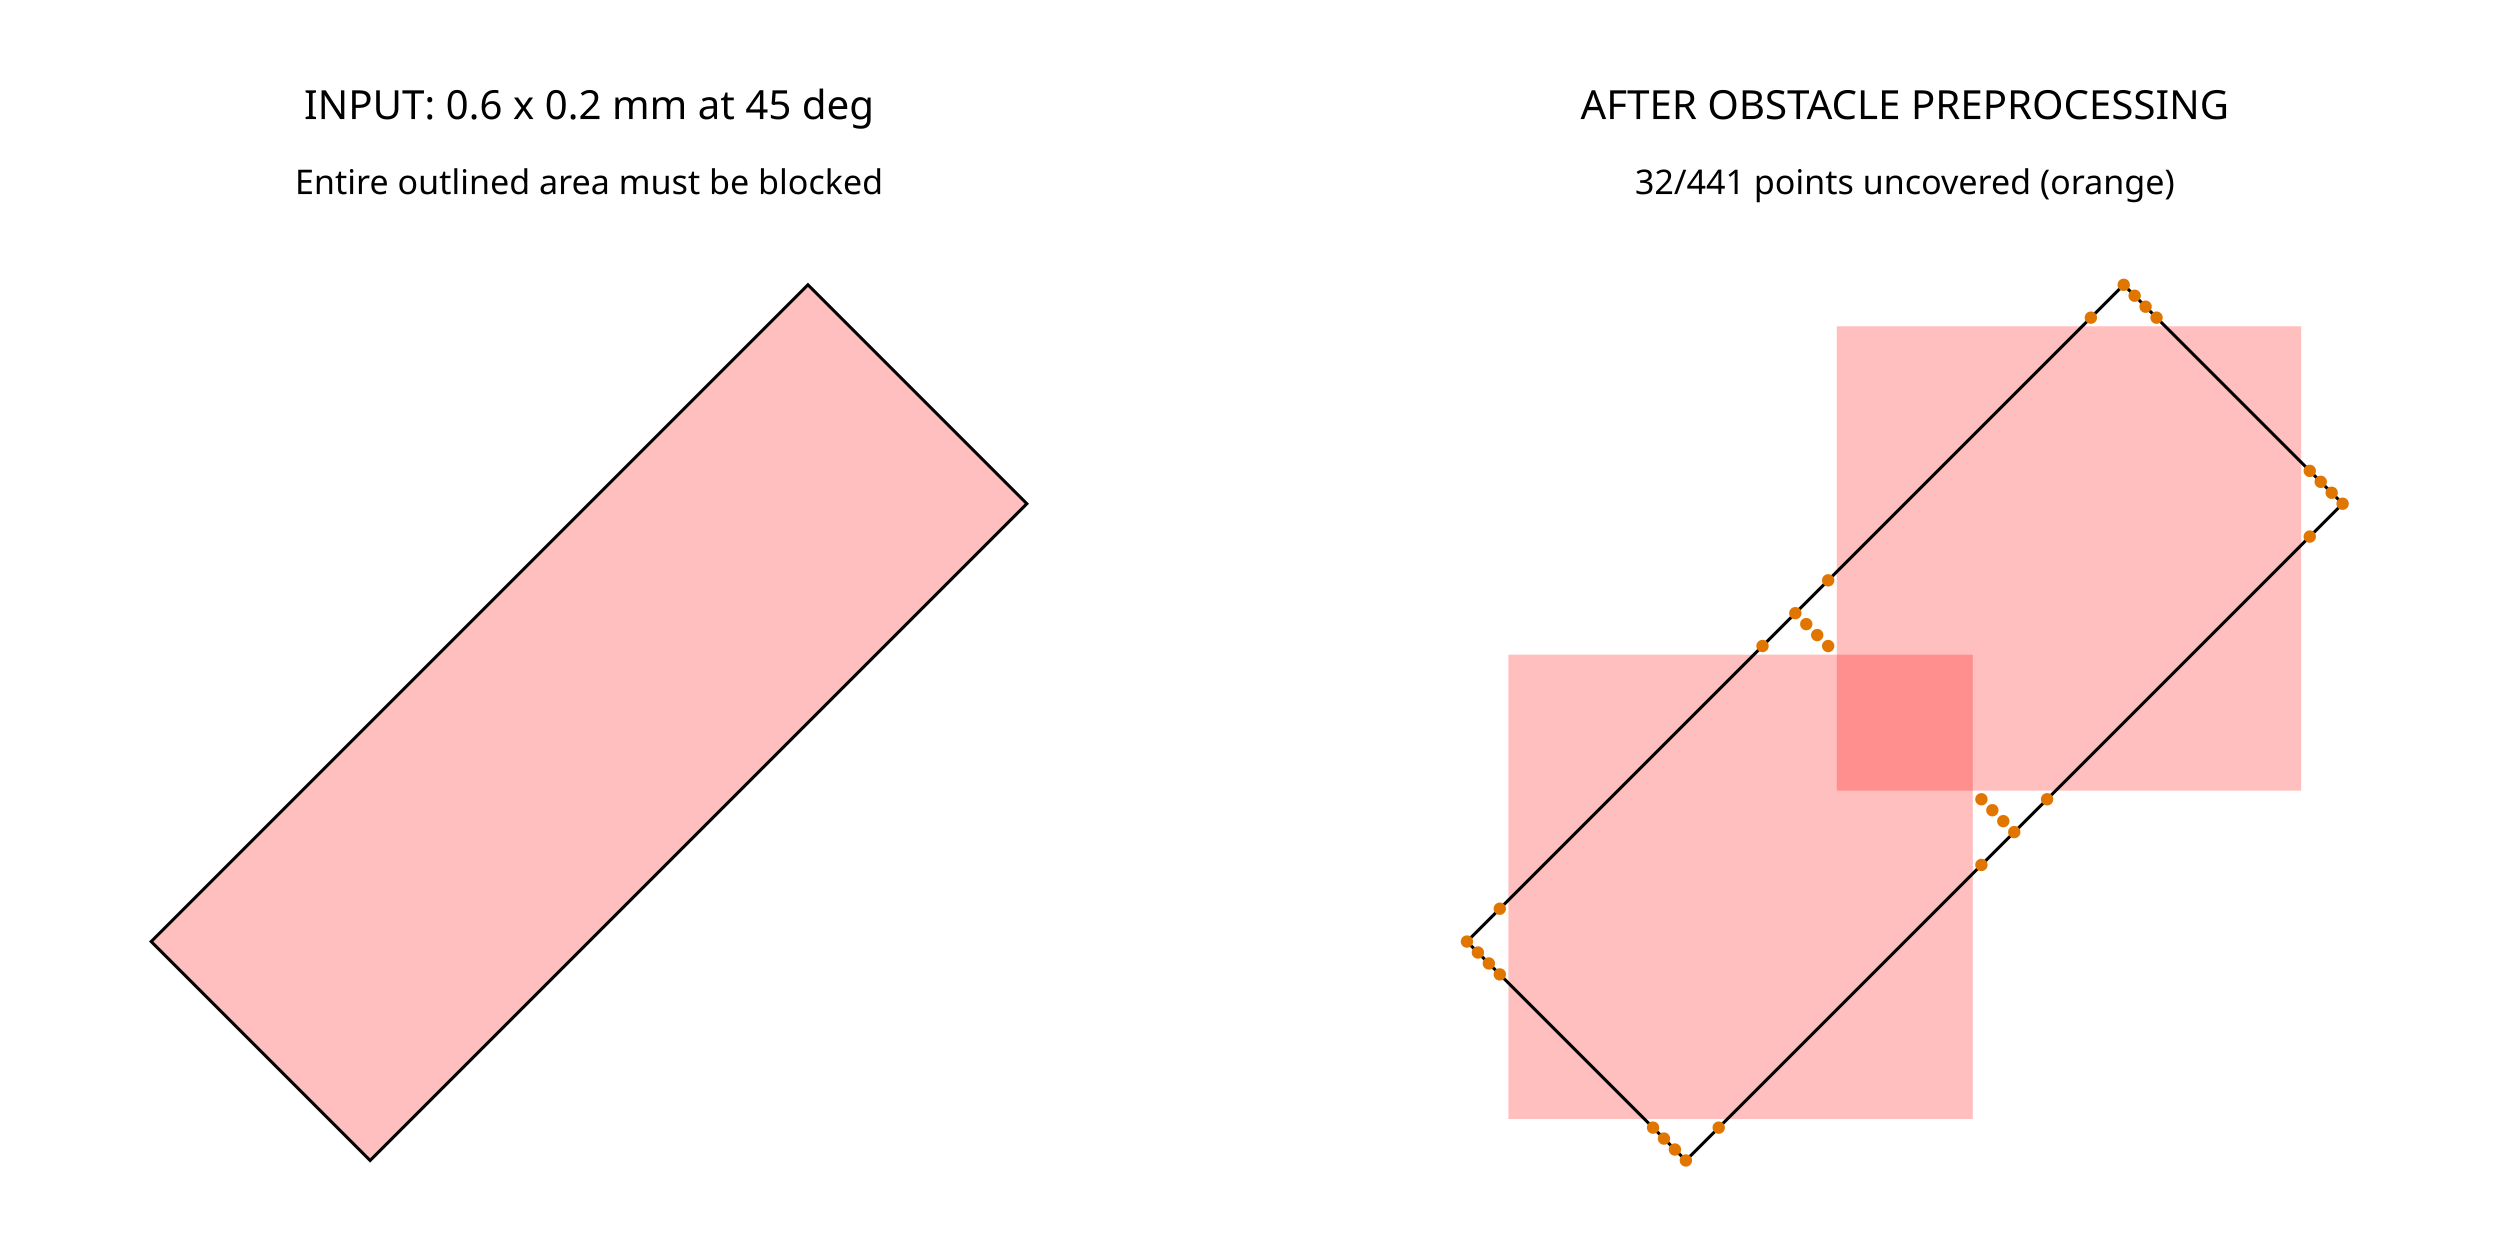
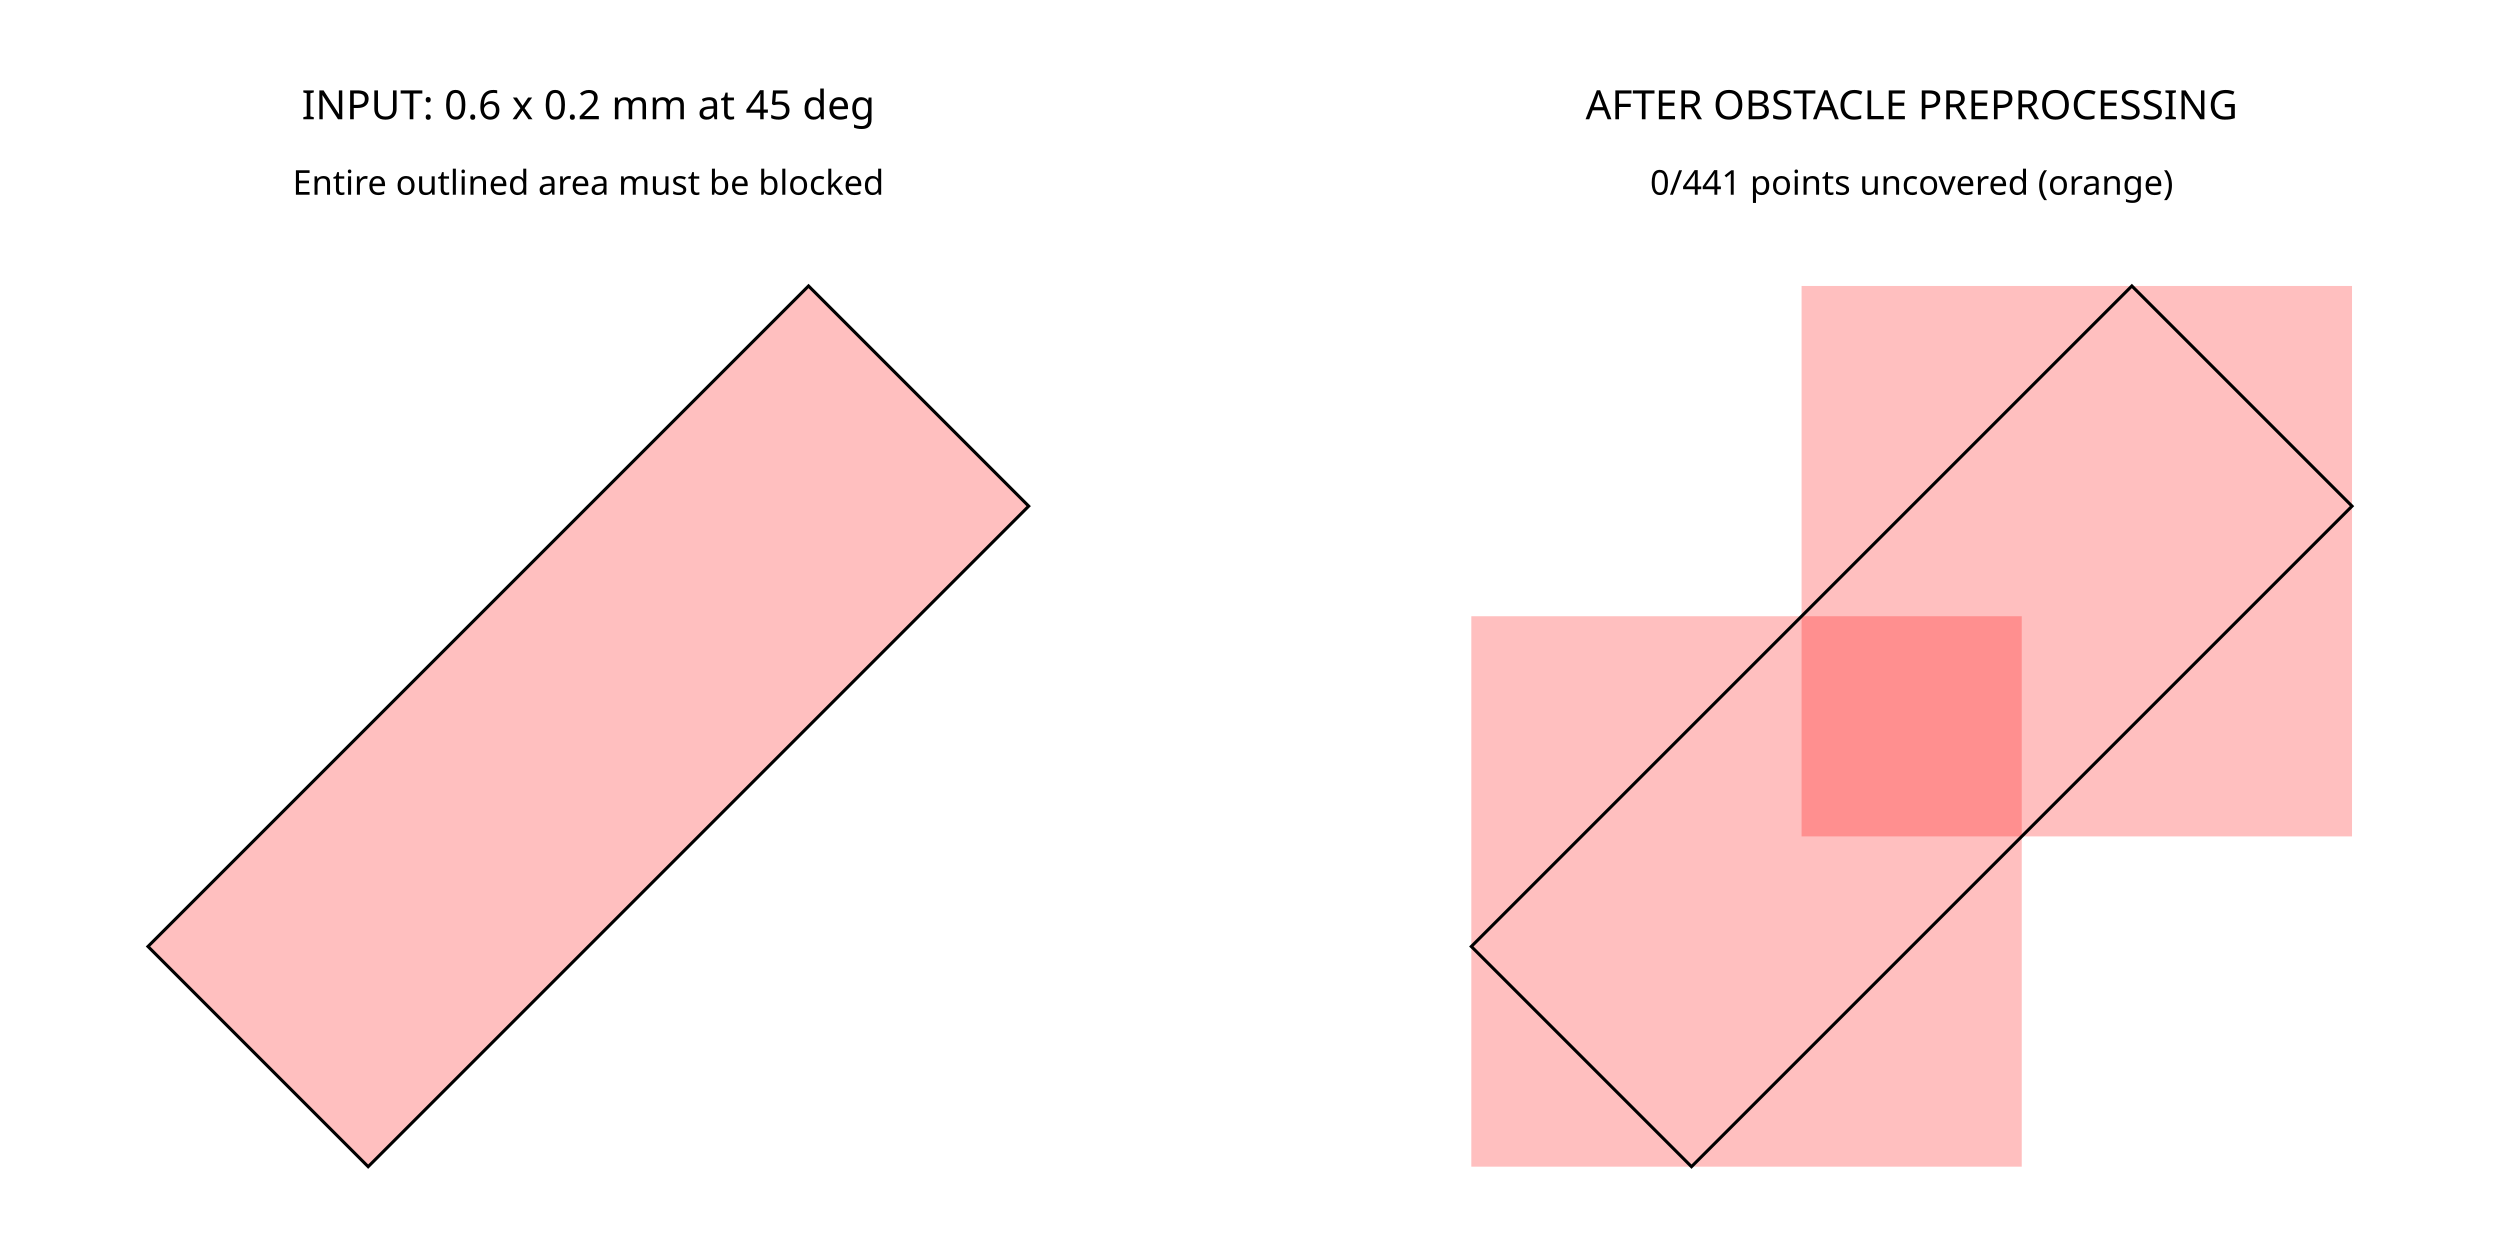
<svg xmlns="http://www.w3.org/2000/svg" width="1200" height="600" viewBox="0 0 1200 600">
  <rect width="100%" height="100%" fill="white" />
  <g>
-     <rect data-type="rect" data-label="" data-x="0" data-y="0" data-ccw-rotation-degrees="45" x="59.821" y="272.567" width="445.814" height="148.605" fill="rgba(255, 0, 0, 0.25)" stroke="black" stroke-width="0.001" transform="rotate(-45 282.7287 346.869)" />
+     <rect data-type="rect" data-label="" data-x="0" data-y="0" data-ccw-rotation-degrees="45" x="58.211" y="273.903" width="448.377" height="149.459" fill="rgba(255, 0, 0, 0.25)" stroke="black" stroke-width="0.001" transform="rotate(-45 282.3995 348.633)" />
  </g>
  <g>
-     <rect data-type="rect" data-label="" data-x="0.7439339828220178" data-y="-0.10606601717798211" x="724.036" y="314.225" width="222.907" height="222.907" fill="rgba(255, 0, 0, 0.25)" stroke="red" stroke-width="0.001" />
+     <rect data-type="rect" data-label="" data-x="0.7439339828220178" data-y="-0.10606601717798211" x="706.233" y="295.791" width="264.209" height="264.209" fill="rgba(255, 0, 0, 0.25)" stroke="red" stroke-width="0.001" />
  </g>
  <g>
-     <rect data-type="rect" data-label="" data-x="0.9560660171779821" data-y="0.10606601717798211" x="881.655" y="156.606" width="222.907" height="222.907" fill="rgba(255, 0, 0, 0.25)" stroke="red" stroke-width="0.001" />
+     <rect data-type="rect" data-label="" data-x="0.9560660171779821" data-y="0.10606601717798211" x="864.759" y="137.266" width="264.209" height="264.209" fill="rgba(255, 0, 0, 0.25)" stroke="red" stroke-width="0.001" />
  </g>
  <g>
-     <polygon data-type="polygon" data-label="" data-points="-0.1414213562373095,-0.282842712474619 0.282842712474619,0.14142135623730945 0.1414213562373095,0.282842712474619 -0.282842712474619,-0.14142135623730945" points="177.649,557.028 492.888,241.789 387.808,136.71 72.57,451.948" fill="transparent" stroke="black" stroke-width="1.486" />
+     <polygon data-type="polygon" data-label="" data-points="-0.1414213562373095,-0.282842712474619 0.282842712474619,0.14142135623730945 0.1414213562373095,0.282842712474619 -0.282842712474619,-0.14142135623730945" points="176.716,560 493.767,242.949 388.083,137.266 71.032,454.316" fill="transparent" stroke="black" stroke-width="1.495" />
  </g>
  <g>
-     <polygon data-type="polygon" data-label="" data-points="0.7085786437626904,-0.282842712474619 1.132842712474619,0.14142135623730945 0.9914213562373095,0.282842712474619 0.567157287525381,-0.14142135623730945" points="809.22,557.028 1124.458,241.789 1019.379,136.71 704.14,451.948" fill="transparent" stroke="black" stroke-width="1.486" />
+     <polygon data-type="polygon" data-label="" data-points="0.7085786437626904,-0.282842712474619 1.132842712474619,0.14142135623730945 0.9914213562373095,0.282842712474619 0.567157287525381,-0.14142135623730945" points="811.917,560 1128.968,242.949 1023.284,137.266 706.233,454.316" fill="transparent" stroke="black" stroke-width="1.495" />
  </g>
-   <circle data-type="circle" data-label="" data-x="0.7085786437626904" data-y="-0.282842712474619" cx="809.22" cy="557.028" r="2.972" fill="#e07600" stroke="black" stroke-width="0.001" />
-   <circle data-type="circle" data-label="" data-x="0.701507575950825" data-y="-0.2757716446627535" cx="803.966" cy="551.774" r="2.972" fill="#e07600" stroke="black" stroke-width="0.001" />
-   <circle data-type="circle" data-label="" data-x="0.6944365081389595" data-y="-0.26870057685088805" cx="798.712" cy="546.52" r="2.972" fill="#e07600" stroke="black" stroke-width="0.001" />
-   <circle data-type="circle" data-label="" data-x="0.687365440327094" data-y="-0.26162950903902255" cx="793.458" cy="541.266" r="2.972" fill="#e07600" stroke="black" stroke-width="0.001" />
-   <circle data-type="circle" data-label="" data-x="0.5883704909609774" data-y="-0.1626345596729059" cx="719.902" cy="467.71" r="2.972" fill="#e07600" stroke="black" stroke-width="0.001" />
-   <circle data-type="circle" data-label="" data-x="0.581299423149112" data-y="-0.1555634918610404" cx="714.648" cy="462.456" r="2.972" fill="#e07600" stroke="black" stroke-width="0.001" />
-   <circle data-type="circle" data-label="" data-x="0.5742283553372465" data-y="-0.14849242404917495" cx="709.394" cy="457.202" r="2.972" fill="#e07600" stroke="black" stroke-width="0.001" />
-   <circle data-type="circle" data-label="" data-x="0.567157287525381" data-y="-0.14142135623730945" cx="704.14" cy="451.948" r="2.972" fill="#e07600" stroke="black" stroke-width="0.001" />
-   <circle data-type="circle" data-label="" data-x="0.7297918471982869" data-y="-0.2616295090390226" cx="824.982" cy="541.266" r="2.972" fill="#e07600" stroke="black" stroke-width="0.001" />
-   <circle data-type="circle" data-label="" data-x="0.5883704909609774" data-y="-0.12020815280171306" cx="719.902" cy="436.187" r="2.972" fill="#e07600" stroke="black" stroke-width="0.001" />
-   <circle data-type="circle" data-label="" data-x="0.8994974746830583" data-y="-0.09192388155425119" cx="951.077" cy="415.171" r="2.972" fill="#e07600" stroke="black" stroke-width="0.001" />
-   <circle data-type="circle" data-label="" data-x="0.7580761184457488" data-y="0.049497474683058346" cx="845.998" cy="310.091" r="2.972" fill="#e07600" stroke="black" stroke-width="0.001" />
-   <circle data-type="circle" data-label="" data-x="0.9207106781186547" data-y="-0.07071067811865477" cx="966.839" cy="399.409" r="2.972" fill="#e07600" stroke="black" stroke-width="0.001" />
-   <circle data-type="circle" data-label="" data-x="0.9136396103067892" data-y="-0.06363961030678929" cx="961.585" cy="394.155" r="2.972" fill="#e07600" stroke="black" stroke-width="0.001" />
-   <circle data-type="circle" data-label="" data-x="0.9065685424949238" data-y="-0.05656854249492382" cx="956.331" cy="388.901" r="2.972" fill="#e07600" stroke="black" stroke-width="0.001" />
-   <circle data-type="circle" data-label="" data-x="0.8994974746830583" data-y="-0.049497474683058325" cx="951.077" cy="383.647" r="2.972" fill="#e07600" stroke="black" stroke-width="0.001" />
-   <circle data-type="circle" data-label="" data-x="0.8005025253169417" data-y="0.049497474683058325" cx="877.521" cy="310.091" r="2.972" fill="#e07600" stroke="black" stroke-width="0.001" />
-   <circle data-type="circle" data-label="" data-x="0.7934314575050762" data-y="0.05656854249492382" cx="872.267" cy="304.837" r="2.972" fill="#e07600" stroke="black" stroke-width="0.001" />
-   <circle data-type="circle" data-label="" data-x="0.7863603896932108" data-y="0.06363961030678927" cx="867.013" cy="299.583" r="2.972" fill="#e07600" stroke="black" stroke-width="0.001" />
-   <circle data-type="circle" data-label="" data-x="0.7792893218813453" data-y="0.07071067811865477" cx="861.759" cy="294.329" r="2.972" fill="#e07600" stroke="black" stroke-width="0.001" />
-   <circle data-type="circle" data-label="" data-x="0.9419238815542512" data-y="-0.04949747468305832" cx="982.601" cy="383.647" r="2.972" fill="#e07600" stroke="black" stroke-width="0.001" />
-   <circle data-type="circle" data-label="" data-x="0.8005025253169417" data-y="0.09192388155425121" cx="877.521" cy="278.567" r="2.972" fill="#e07600" stroke="black" stroke-width="0.001" />
-   <circle data-type="circle" data-label="" data-x="1.1116295090390227" data-y="0.12020815280171303" cx="1108.696" cy="257.551" r="2.972" fill="#e07600" stroke="black" stroke-width="0.001" />
-   <circle data-type="circle" data-label="" data-x="0.970208152801713" data-y="0.26162950903902255" cx="1003.617" cy="152.472" r="2.972" fill="#e07600" stroke="black" stroke-width="0.001" />
-   <circle data-type="circle" data-label="" data-x="1.132842712474619" data-y="0.14142135623730945" cx="1124.458" cy="241.789" r="2.972" fill="#e07600" stroke="black" stroke-width="0.001" />
-   <circle data-type="circle" data-label="" data-x="1.1257716446627535" data-y="0.14849242404917495" cx="1119.204" cy="236.536" r="2.972" fill="#e07600" stroke="black" stroke-width="0.001" />
-   <circle data-type="circle" data-label="" data-x="1.118700576850888" data-y="0.1555634918610404" cx="1113.95" cy="231.282" r="2.972" fill="#e07600" stroke="black" stroke-width="0.001" />
-   <circle data-type="circle" data-label="" data-x="1.1116295090390227" data-y="0.1626345596729059" cx="1108.696" cy="226.028" r="2.972" fill="#e07600" stroke="black" stroke-width="0.001" />
-   <circle data-type="circle" data-label="" data-x="1.0126345596729058" data-y="0.26162950903902255" cx="1035.141" cy="152.472" r="2.972" fill="#e07600" stroke="black" stroke-width="0.001" />
-   <circle data-type="circle" data-label="" data-x="1.0055634918610403" data-y="0.26870057685088805" cx="1029.887" cy="147.218" r="2.972" fill="#e07600" stroke="black" stroke-width="0.001" />
-   <circle data-type="circle" data-label="" data-x="0.9984924240491749" data-y="0.2757716446627535" cx="1024.633" cy="141.964" r="2.972" fill="#e07600" stroke="black" stroke-width="0.001" />
-   <circle data-type="circle" data-label="" data-x="0.9914213562373095" data-y="0.282842712474619" cx="1019.379" cy="136.71" r="2.972" fill="#e07600" stroke="black" stroke-width="0.001" />
-   <text data-type="text" data-label="INPUT: 0.6 x 0.2 mm at 45 deg" data-x="0" data-y="0.4" x="282.729" y="49.659" fill="black" font-size="19.319" font-family="sans-serif" text-anchor="middle" dominant-baseline="central">INPUT: 0.6 x 0.2 mm at 45 deg</text>
-   <text data-type="text" data-label="Entire outlined area must be blocked" data-x="0" data-y="0.35" x="282.729" y="86.811" fill="black" font-size="16.347" font-family="sans-serif" text-anchor="middle" dominant-baseline="central">Entire outlined area must be blocked</text>
-   <text data-type="text" data-label="AFTER OBSTACLE PREPROCESSING" data-x="0.85" data-y="0.4" x="914.299" y="49.659" fill="black" font-size="19.319" font-family="sans-serif" text-anchor="middle" dominant-baseline="central">AFTER OBSTACLE PREPROCESSING</text>
-   <text data-type="text" data-label="32/441 points uncovered (orange)" data-x="0.85" data-y="0.35" x="914.299" y="86.811" fill="black" font-size="16.347" font-family="sans-serif" text-anchor="middle" dominant-baseline="central">32/441 points uncovered (orange)</text>
+   <text data-type="text" data-label="INPUT: 0.6 x 0.2 mm at 45 deg" data-x="0" data-y="0.4" x="282.399" y="49.715" fill="black" font-size="19.43" font-family="sans-serif" text-anchor="middle" dominant-baseline="central">INPUT: 0.6 x 0.2 mm at 45 deg</text>
+   <text data-type="text" data-label="Entire outlined area must be blocked" data-x="0" data-y="0.35" x="282.399" y="87.08" fill="black" font-size="16.44" font-family="sans-serif" text-anchor="middle" dominant-baseline="central">Entire outlined area must be blocked</text>
+   <text data-type="text" data-label="AFTER OBSTACLE PREPROCESSING" data-x="0.85" data-y="0.4" x="917.601" y="49.715" fill="black" font-size="19.43" font-family="sans-serif" text-anchor="middle" dominant-baseline="central">AFTER OBSTACLE PREPROCESSING</text>
+   <text data-type="text" data-label="0/441 points uncovered (orange)" data-x="0.85" data-y="0.35" x="917.601" y="87.08" fill="black" font-size="16.44" font-family="sans-serif" text-anchor="middle" dominant-baseline="central">0/441 points uncovered (orange)</text>
  <g id="crosshair" style="display: none">
    <line id="crosshair-h" y1="0" y2="600" stroke="#666" stroke-width="0.5" />
    <line id="crosshair-v" x1="0" x2="1200" stroke="#666" stroke-width="0.5" />
    <text id="coordinates" font-family="monospace" font-size="12" fill="#666" />
  </g>
</svg>
